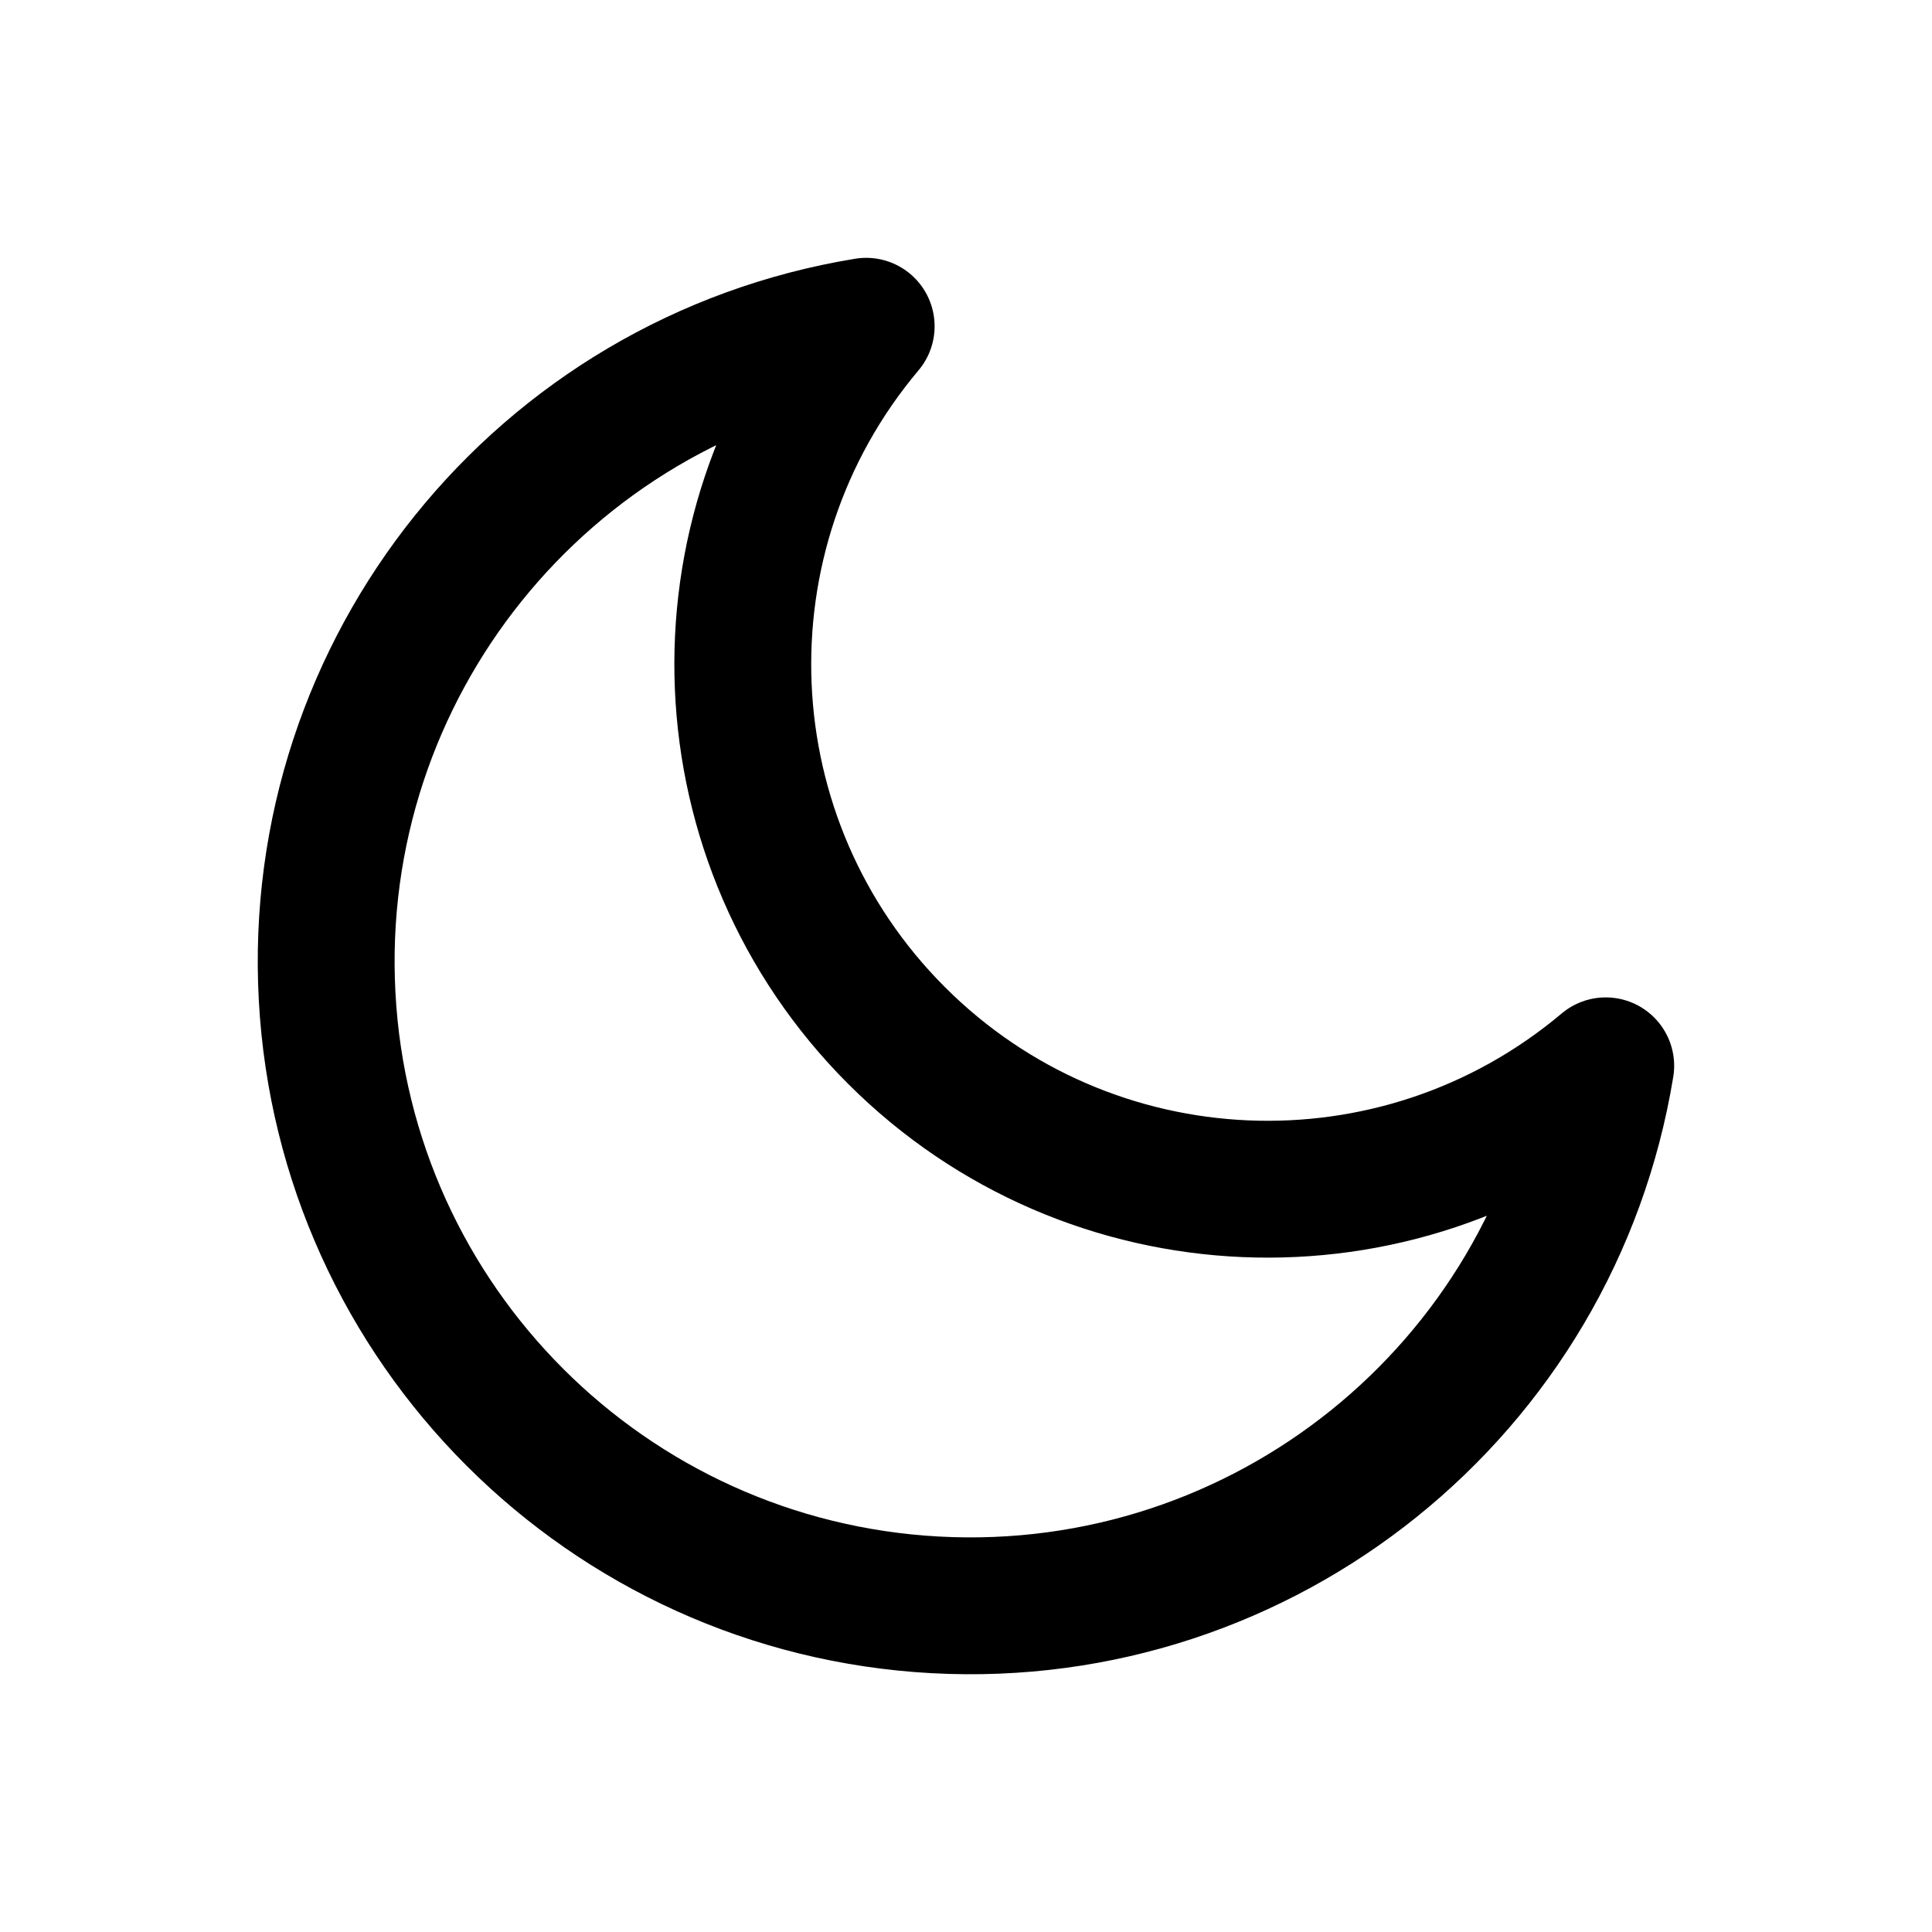
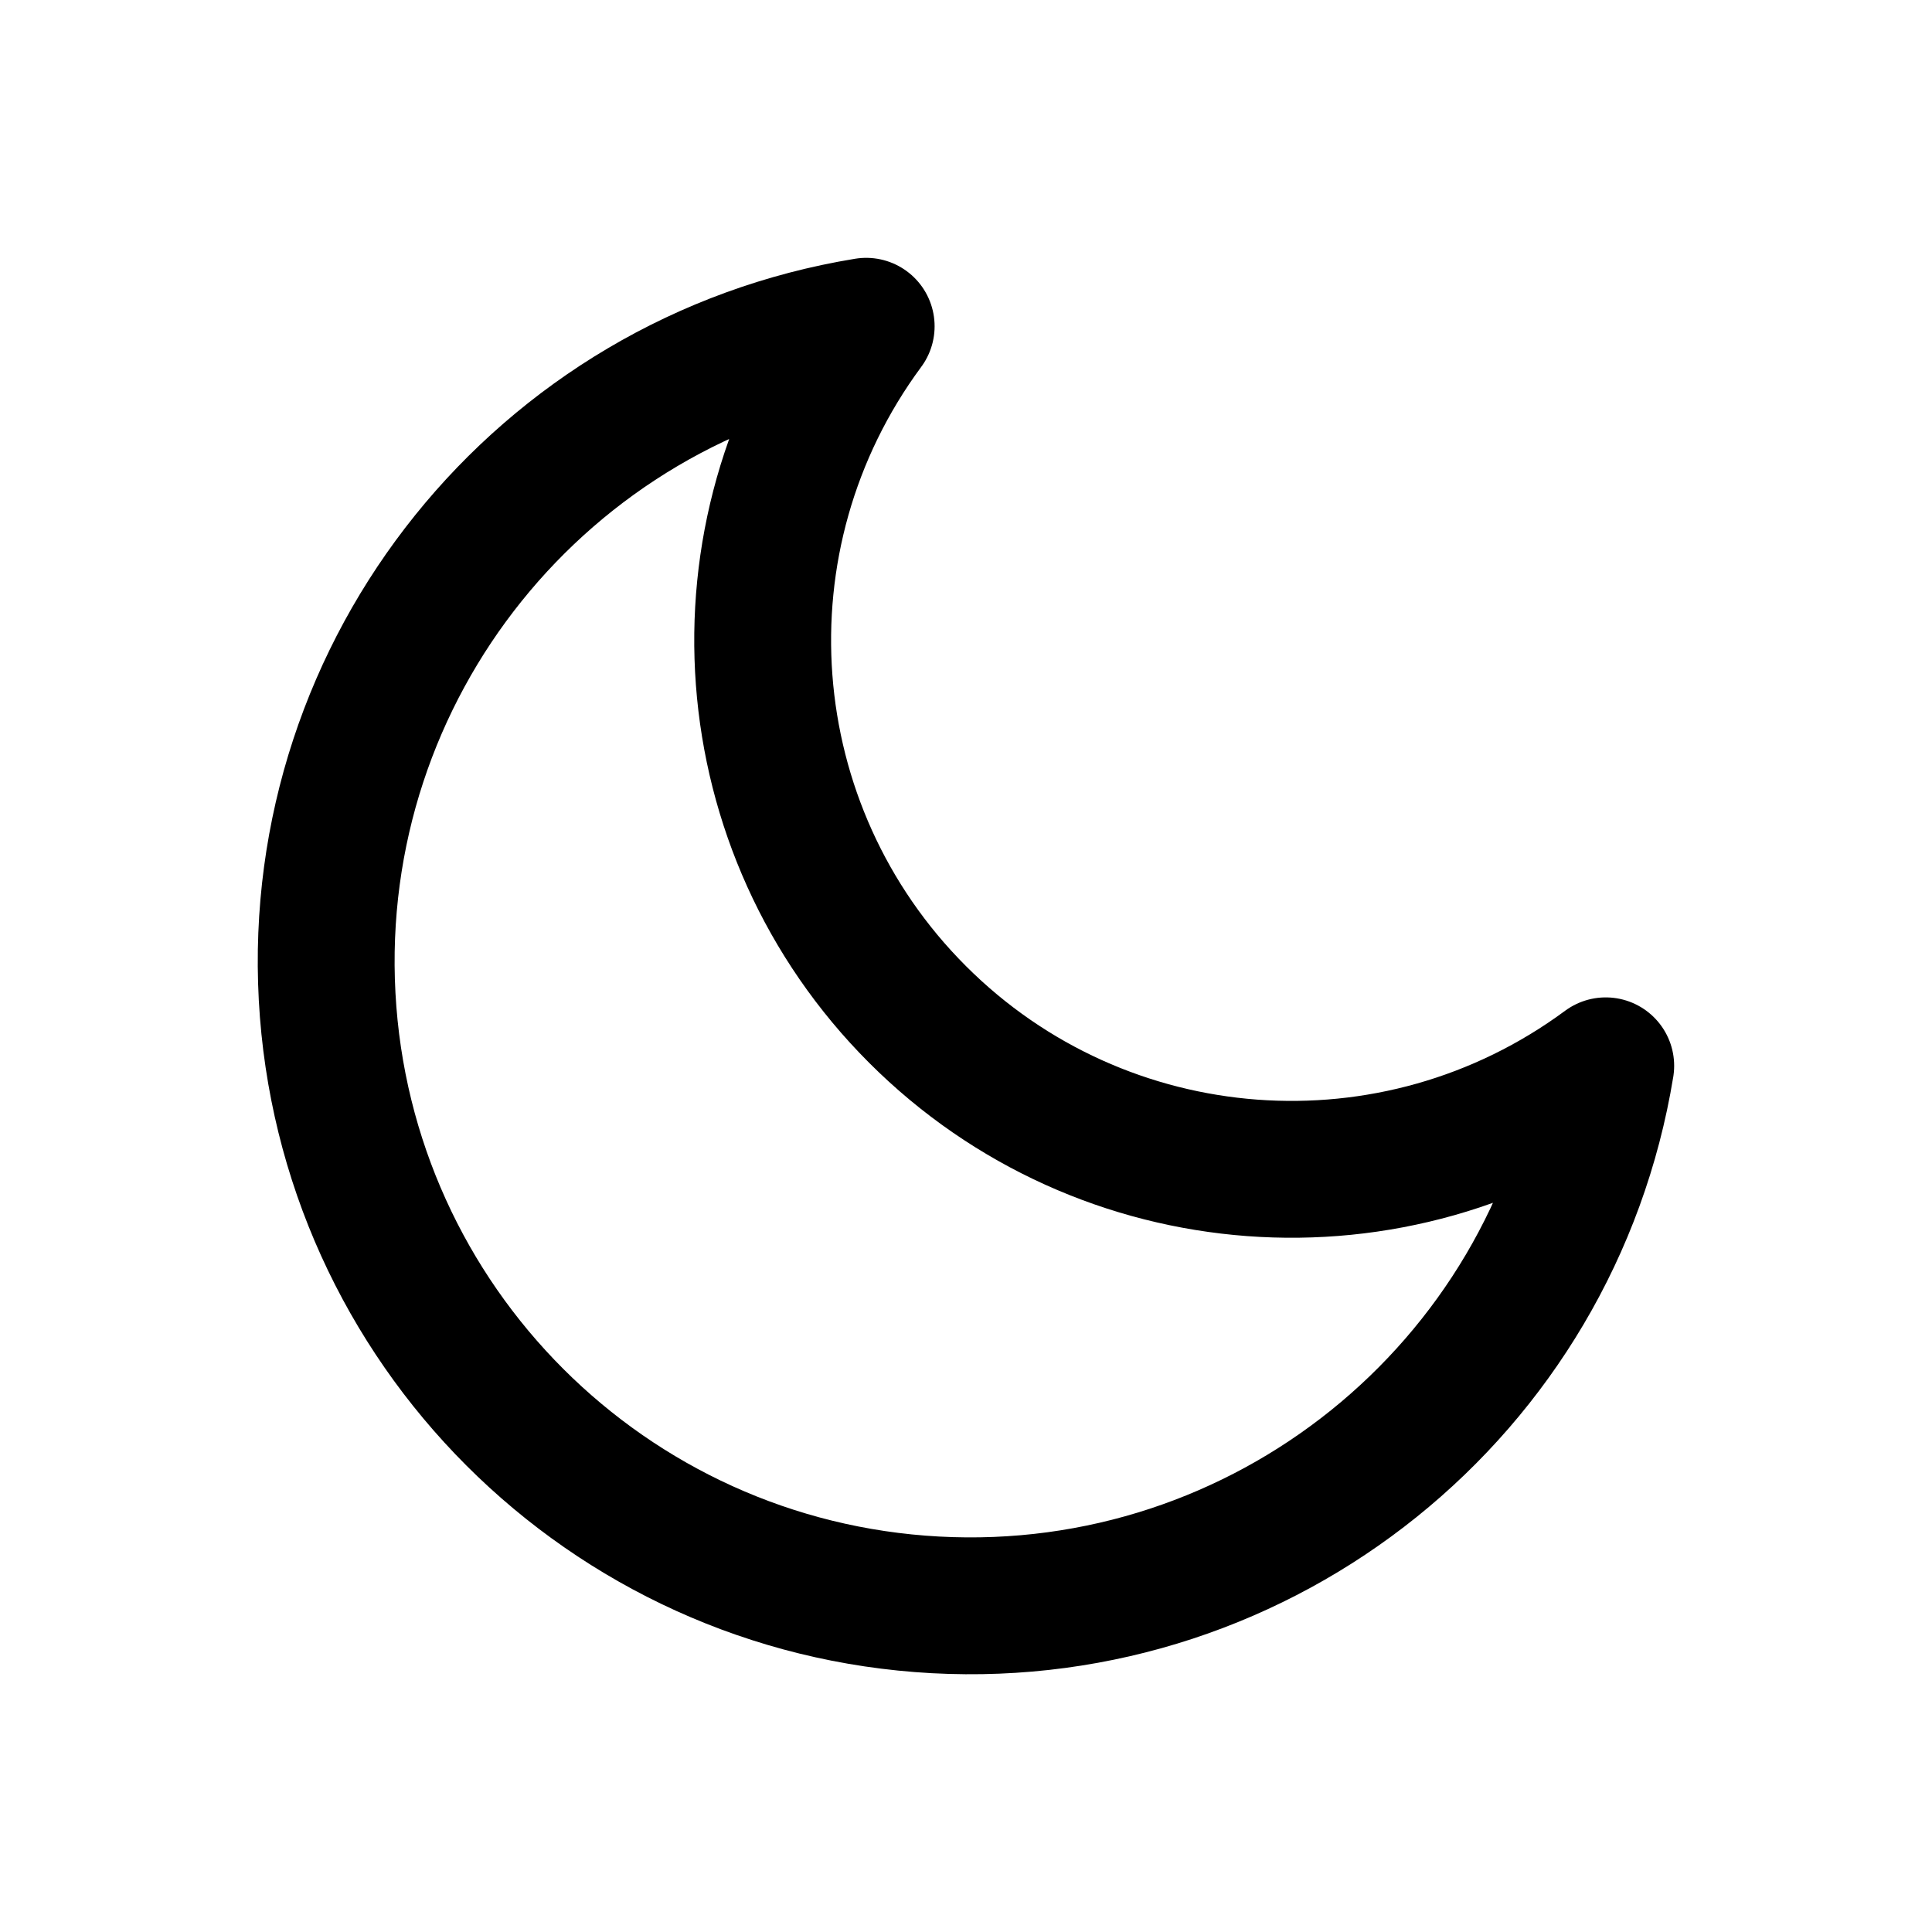
<svg xmlns="http://www.w3.org/2000/svg" viewBox="0 0 24 24" fill="none" stroke="currentColor" stroke-width="1.7" stroke-linecap="round" stroke-linejoin="round">
  <g data-part="body">
-     <path d="M10.76 4.053 A8 8 0 1 0 19.947 13.24 A6.52 6.52 0 0 1 10.76 4.053 Z" />
+     <path d="M10.76 4.053 A8 8 0 1 0 19.947 13.24 A6.569 6.569 0 0 1 10.76 4.053 Z" />
  </g>
</svg>
